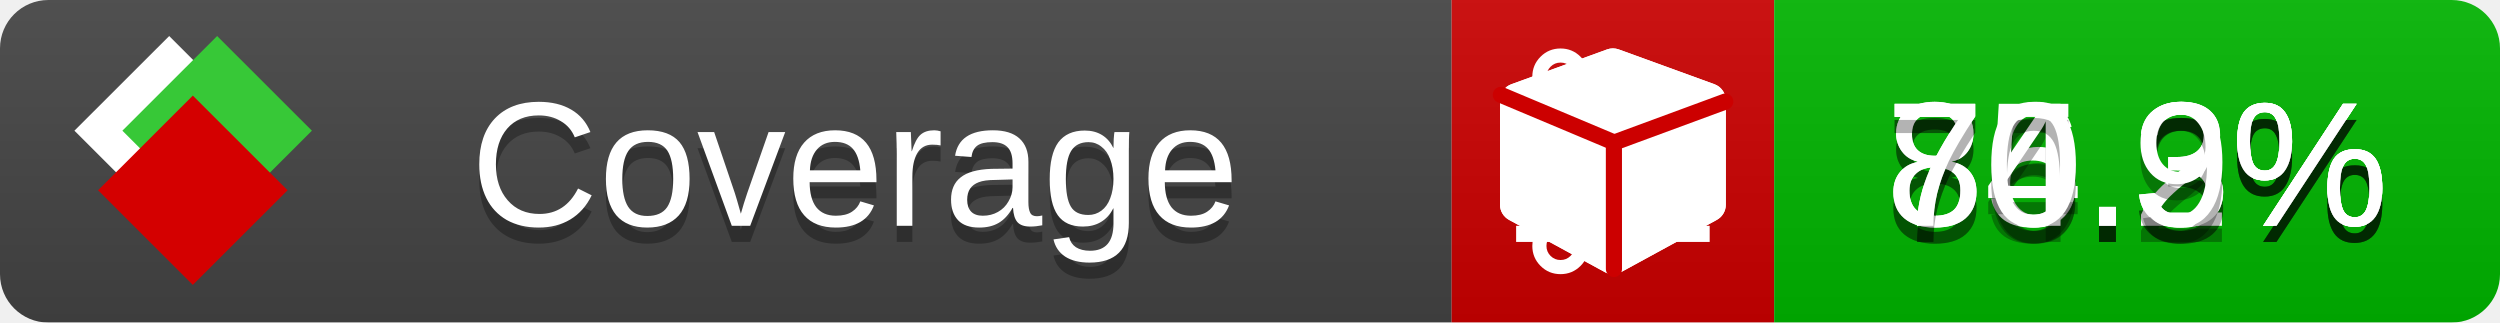
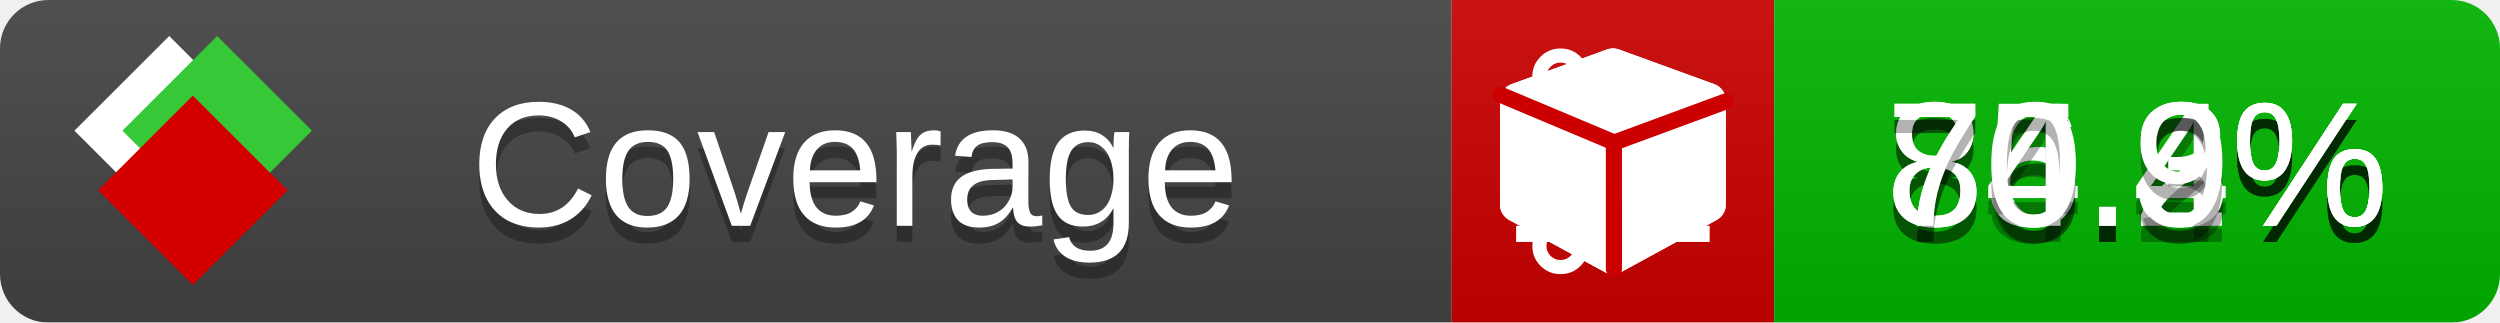
<svg xmlns="http://www.w3.org/2000/svg" xmlns:xlink="http://www.w3.org/1999/xlink" width="155" height="20">
  <style type="text/css">
          
            @keyframes fade1 {
                0% { visibility: visible; opacity: 1; }
               23% { visibility: visible; opacity: 1; }
               25% { visibility: hidden; opacity: 0; }
               48% { visibility: hidden; opacity: 0; }
               50% { visibility: hidden; opacity: 0; }
               73% { visibility: hidden; opacity: 0; }
               75% { visibility: hidden; opacity: 0; }
               98% { visibility: hidden; opacity: 0; }
              100% { visibility: visible; opacity: 1; }
            }
            @keyframes fade2 {
                0% { visibility: hidden; opacity: 0; }
               23% { visibility: hidden; opacity: 0; }
               25% { visibility: visible; opacity: 1; }
               48% { visibility: visible; opacity: 1; }
               50% { visibility: hidden; opacity: 0; }
               73% { visibility: hidden; opacity: 0; }
               75% { visibility: hidden; opacity: 0; }
               98% { visibility: hidden; opacity: 0; }
              100% { visibility: hidden; opacity: 0; }
            }
            @keyframes fade3 {
                0% { visibility: hidden; opacity: 0; }
               23% { visibility: hidden; opacity: 0; }
               25% { visibility: hidden; opacity: 0; }
               48% { visibility: hidden; opacity: 0; }
               50% { visibility: visible; opacity: 1; }
               73% { visibility: visible; opacity: 1; }
               75% { visibility: hidden; opacity: 0; }
               98% { visibility: hidden; opacity: 0; }
              100% { visibility: hidden; opacity: 0; }
            }
            @keyframes fade4 {
                0% { visibility: hidden; opacity: 0; }
               23% { visibility: hidden; opacity: 0; }
               25% { visibility: hidden; opacity: 0; }
               48% { visibility: hidden; opacity: 0; }
               50% { visibility: hidden; opacity: 0; }
               73% { visibility: hidden; opacity: 0; }
               75% { visibility: visible; opacity: 1; }
               98% { visibility: visible; opacity: 1; }
              100% { visibility: hidden; opacity: 0; }
            }
            .linecoverage {
                animation-duration: 15s;
                animation-name: fade1;
                animation-iteration-count: infinite;
            }
            .branchcoverage {
                animation-duration: 15s;
                animation-name: fade2;
                animation-iteration-count: infinite;
            }
            .methodcoverage {
                animation-duration: 15s;
                animation-name: fade3;
                animation-iteration-count: infinite;
            }
            .fullmethodcoverage {
                animation-duration: 15s;
                animation-name: fade4;
                animation-iteration-count: infinite;
            }
          
    </style>
  <defs>
    <linearGradient id="gradient" x2="0" y2="100%">
      <stop offset="0" stop-color="#bbb" stop-opacity=".1" />
      <stop offset="1" stop-opacity=".1" />
    </linearGradient>
    <linearGradient id="c">
      <stop offset="0" stop-color="#d40000" />
      <stop offset="1" stop-color="#ff2a2a" />
    </linearGradient>
    <linearGradient id="a">
      <stop offset="0" stop-color="#e0e0de" />
      <stop offset="1" stop-color="#fff" />
    </linearGradient>
    <linearGradient id="b">
      <stop offset="0" stop-color="#37c837" />
      <stop offset="1" stop-color="#217821" />
    </linearGradient>
    <linearGradient xlink:href="#a" id="e" x1="106.44" x2="69.96" y1="-11.96" y2="-46.84" gradientTransform="matrix(-.8426 -.00045 -.00045 -.8426 -94.27 -75.82)" gradientUnits="userSpaceOnUse" />
    <linearGradient xlink:href="#b" id="f" x1="56.19" x2="77.97" y1="-23.45" y2="10.62" gradientTransform="matrix(.8426 .00045 .00045 .8426 94.27 75.82)" gradientUnits="userSpaceOnUse" />
    <linearGradient xlink:href="#c" id="g" x1="79.98" x2="132.9" y1="10.79" y2="10.79" gradientTransform="matrix(.8426 .00045 .00045 .8426 94.27 75.82)" gradientUnits="userSpaceOnUse" />
    <mask id="mask">
      <rect width="155" height="20" rx="3" fill="#fff" />
    </mask>
    <g id="icon" transform="matrix(.04486 0 0 .04481 -.48 -.63)">
      <rect width="52.92" height="52.92" x="-109.72" y="-27.13" fill="url(#e)" transform="rotate(-135)" />
      <rect width="52.92" height="52.92" x="70.19" y="-39.18" fill="url(#f)" transform="rotate(45)" />
      <rect width="52.92" height="52.92" x="80.05" y="-15.74" fill="url(#g)" transform="rotate(45)" />
    </g>
  </defs>
  <g mask="url(#mask)">
    <rect x="0" y="0" width="90" height="20" fill="#444" />
    <rect x="90" y="0" width="20" height="20" fill="#c00" />
    <rect x="110" y="0" width="45" height="20" fill="#00B600" />
    <rect x="0" y="0" width="155" height="20" fill="url(#gradient)" />
  </g>
  <g>
    <path class="linecoverage" stroke="#fff" d="M94 6.5 h12 M94 10.5 h12 M94 14.5 h12" />
    <path class="branchcoverage" fill="#fff" d="m 97.628,15.247 q 0,-0.364 -0.255,-0.619 -0.255,-0.255 -0.619,-0.255 -0.364,0 -0.619,0.255 -0.255,0.255 -0.255,0.619 0,0.364 0.255,0.619 0.255,0.255 0.619,0.255 0.364,0 0.619,-0.255 0.255,-0.255 0.255,-0.619 z m 0,-10.493 q 0,-0.364 -0.255,-0.619 -0.255,-0.255 -0.619,-0.255 -0.364,0 -0.619,0.255 -0.255,0.255 -0.255,0.619 0,0.364 0.255,0.619 0.255,0.255 0.619,0.255 0.364,0 0.619,-0.255 0.255,-0.255 0.255,-0.619 z m 5.83,1.166 q 0,-0.364 -0.255,-0.619 -0.255,-0.255 -0.619,-0.255 -0.364,0 -0.619,0.255 -0.255,0.255 -0.255,0.619 0,0.364 0.255,0.619 0.255,0.255 0.619,0.255 0.364,0 0.619,-0.255 0.255,-0.255 0.255,-0.619 z m 0.874,0 q 0,0.474 -0.237,0.879 -0.237,0.405 -0.638,0.633 -0.018,2.614 -2.059,3.771 -0.619,0.346 -1.849,0.738 -1.166,0.364 -1.544,0.647 -0.378,0.282 -0.378,0.911 l 0,0.237 q 0.401,0.228 0.638,0.633 0.237,0.405 0.237,0.879 0,0.729 -0.51,1.239 -0.51,0.51 -1.239,0.51 -0.729,0 -1.239,-0.51 -0.51,-0.51 -0.51,-1.239 0,-0.474 0.237,-0.879 0.237,-0.405 0.638,-0.633 l 0,-7.469 q -0.401,-0.228 -0.638,-0.633 -0.237,-0.405 -0.237,-0.879 0,-0.729 0.51,-1.239 0.51,-0.51 1.239,-0.51 0.729,0 1.239,0.51 0.51,0.51 0.51,1.239 0,0.474 -0.237,0.879 -0.237,0.405 -0.638,0.633 l 0,4.527 q 0.492,-0.237 1.403,-0.519 0.501,-0.155 0.797,-0.269 0.296,-0.114 0.642,-0.282 0.346,-0.169 0.537,-0.36 0.191,-0.191 0.369,-0.465 0.178,-0.273 0.255,-0.633 0.077,-0.36 0.077,-0.833 -0.401,-0.228 -0.638,-0.633 -0.237,-0.405 -0.237,-0.879 0,-0.729 0.51,-1.239 0.51,-0.51 1.239,-0.51 0.729,0 1.239,0.51 0.51,0.51 0.51,1.239 z" />
    <path class="methodcoverage" fill="#fff" d="m 100.538,15.629 5.385,-2.936 v -5.351 l -5.385,1.96 z M 100,8.351 105.873,6.214 100,4.077 94.127,6.214 Z m 7,-2.12 v 6.462 q 0,0.294 -0.151,0.547 -0.151,0.252 -0.412,0.395 l -5.923,3.231 q -0.236,0.135 -0.513,0.135 -0.278,0 -0.513,-0.135 l -5.923,-3.231 Q 93.303,13.492 93.151,13.239 93,12.987 93,12.692 v -6.462 q 0,-0.337 0.194,-0.614 0.194,-0.278 0.513,-0.395 l 5.923,-2.154 q 0.185,-0.067 0.37,-0.067 0.185,0 0.37,0.067 l 5.923,2.154 q 0.32,0.118 0.513,0.395 Q 107,5.894 107,6.231 Z" />
    <path class="fullmethodcoverage" fill="#fff" d="m 107,6.231 v 6.462 c 0,0.196 -0.051,0.379 -0.151,0.547 -0.101,0.168 -0.238,0.3 -0.412,0.395 l -5.923,3.231 c -0.157,0.09 -0.328,0.135 -0.513,0.135 -0.185,0 -0.356,-0.045 -0.513,-0.135 l -5.923,-3.231 C 93.39,13.539 93.252,13.407 93.151,13.239 93.05,13.071 93,12.889 93,12.692 v -6.462 c 0,-0.224 0.065,-0.429 0.194,-0.614 0.129,-0.185 0.3,-0.317 0.513,-0.395 l 5.923,-2.154 c 0.123,-0.045 0.247,-0.067 0.37,-0.067 0.123,0 0.247,0.022 0.37,0.067 l 5.923,2.154 c 0.213,0.079 0.384,0.21 0.513,0.395 0.129,0.185 0.194,0.39 0.194,0.614 z" />
    <path class="fullmethodcoverage" style="fill:none;stroke:#cc0000;stroke-width:1;stroke-linecap:round;stroke-dasharray:none;stroke-opacity:1" d="m 100.064,16.677 -0.002,-7.833 6.906,-2.547" />
    <path class="fullmethodcoverage" style="fill:none;stroke:#cc0000;stroke-width:1;stroke-linecap:round;stroke-dasharray:none;stroke-opacity:1" d="M 99.914,8.765 93.052,5.882" />
  </g>
  <g fill="#fff" text-anchor="middle" font-family="Verdana,Arial,Geneva,sans-serif" font-size="11">
    <a xlink:href="https://github.com/danielpalme/ReportGenerator" target="_top">
      <use xlink:href="#icon" transform="translate(3,1) scale(3.5)" />
    </a>
    <text x="53" y="15" fill="#010101" fill-opacity=".3">Coverage</text>
    <text x="53" y="14" fill="#fff">Coverage</text>
-     <text class="linecoverage" x="132.5" y="15" fill="#010101" fill-opacity=".3">86.3%</text>
-     <text class="linecoverage" x="132.5" y="14">86.3%</text>
+     <text class="linecoverage" x="132.5" y="15" fill="#010101" fill-opacity=".3">86.4%</text>
+     <text class="linecoverage" x="132.5" y="14">86.4%</text>
    <text class="branchcoverage" x="132.5" y="15" fill="#010101" fill-opacity=".3">75.2%</text>
    <text class="branchcoverage" x="132.5" y="14">75.2%</text>
    <text class="methodcoverage" x="132.5" y="15" fill="#010101" fill-opacity=".3">84.3%</text>
    <text class="methodcoverage" x="132.5" y="14">84.3%</text>
    <text class="fullmethodcoverage" x="132.5" y="15" fill="#010101" fill-opacity=".3">70.9%</text>
    <text class="fullmethodcoverage" x="132.5" y="14">70.9%</text>
  </g>
  <g>
    <rect class="linecoverage" x="90" y="0" width="65" height="20" fill-opacity="0" />
    <rect class="branchcoverage" x="90" y="0" width="65" height="20" fill-opacity="0" />
    <rect class="methodcoverage" x="90" y="0" width="65" height="20" fill-opacity="0" />
    <rect class="fullmethodcoverage" x="90" y="0" width="65" height="20" fill-opacity="0" />
  </g>
</svg>
